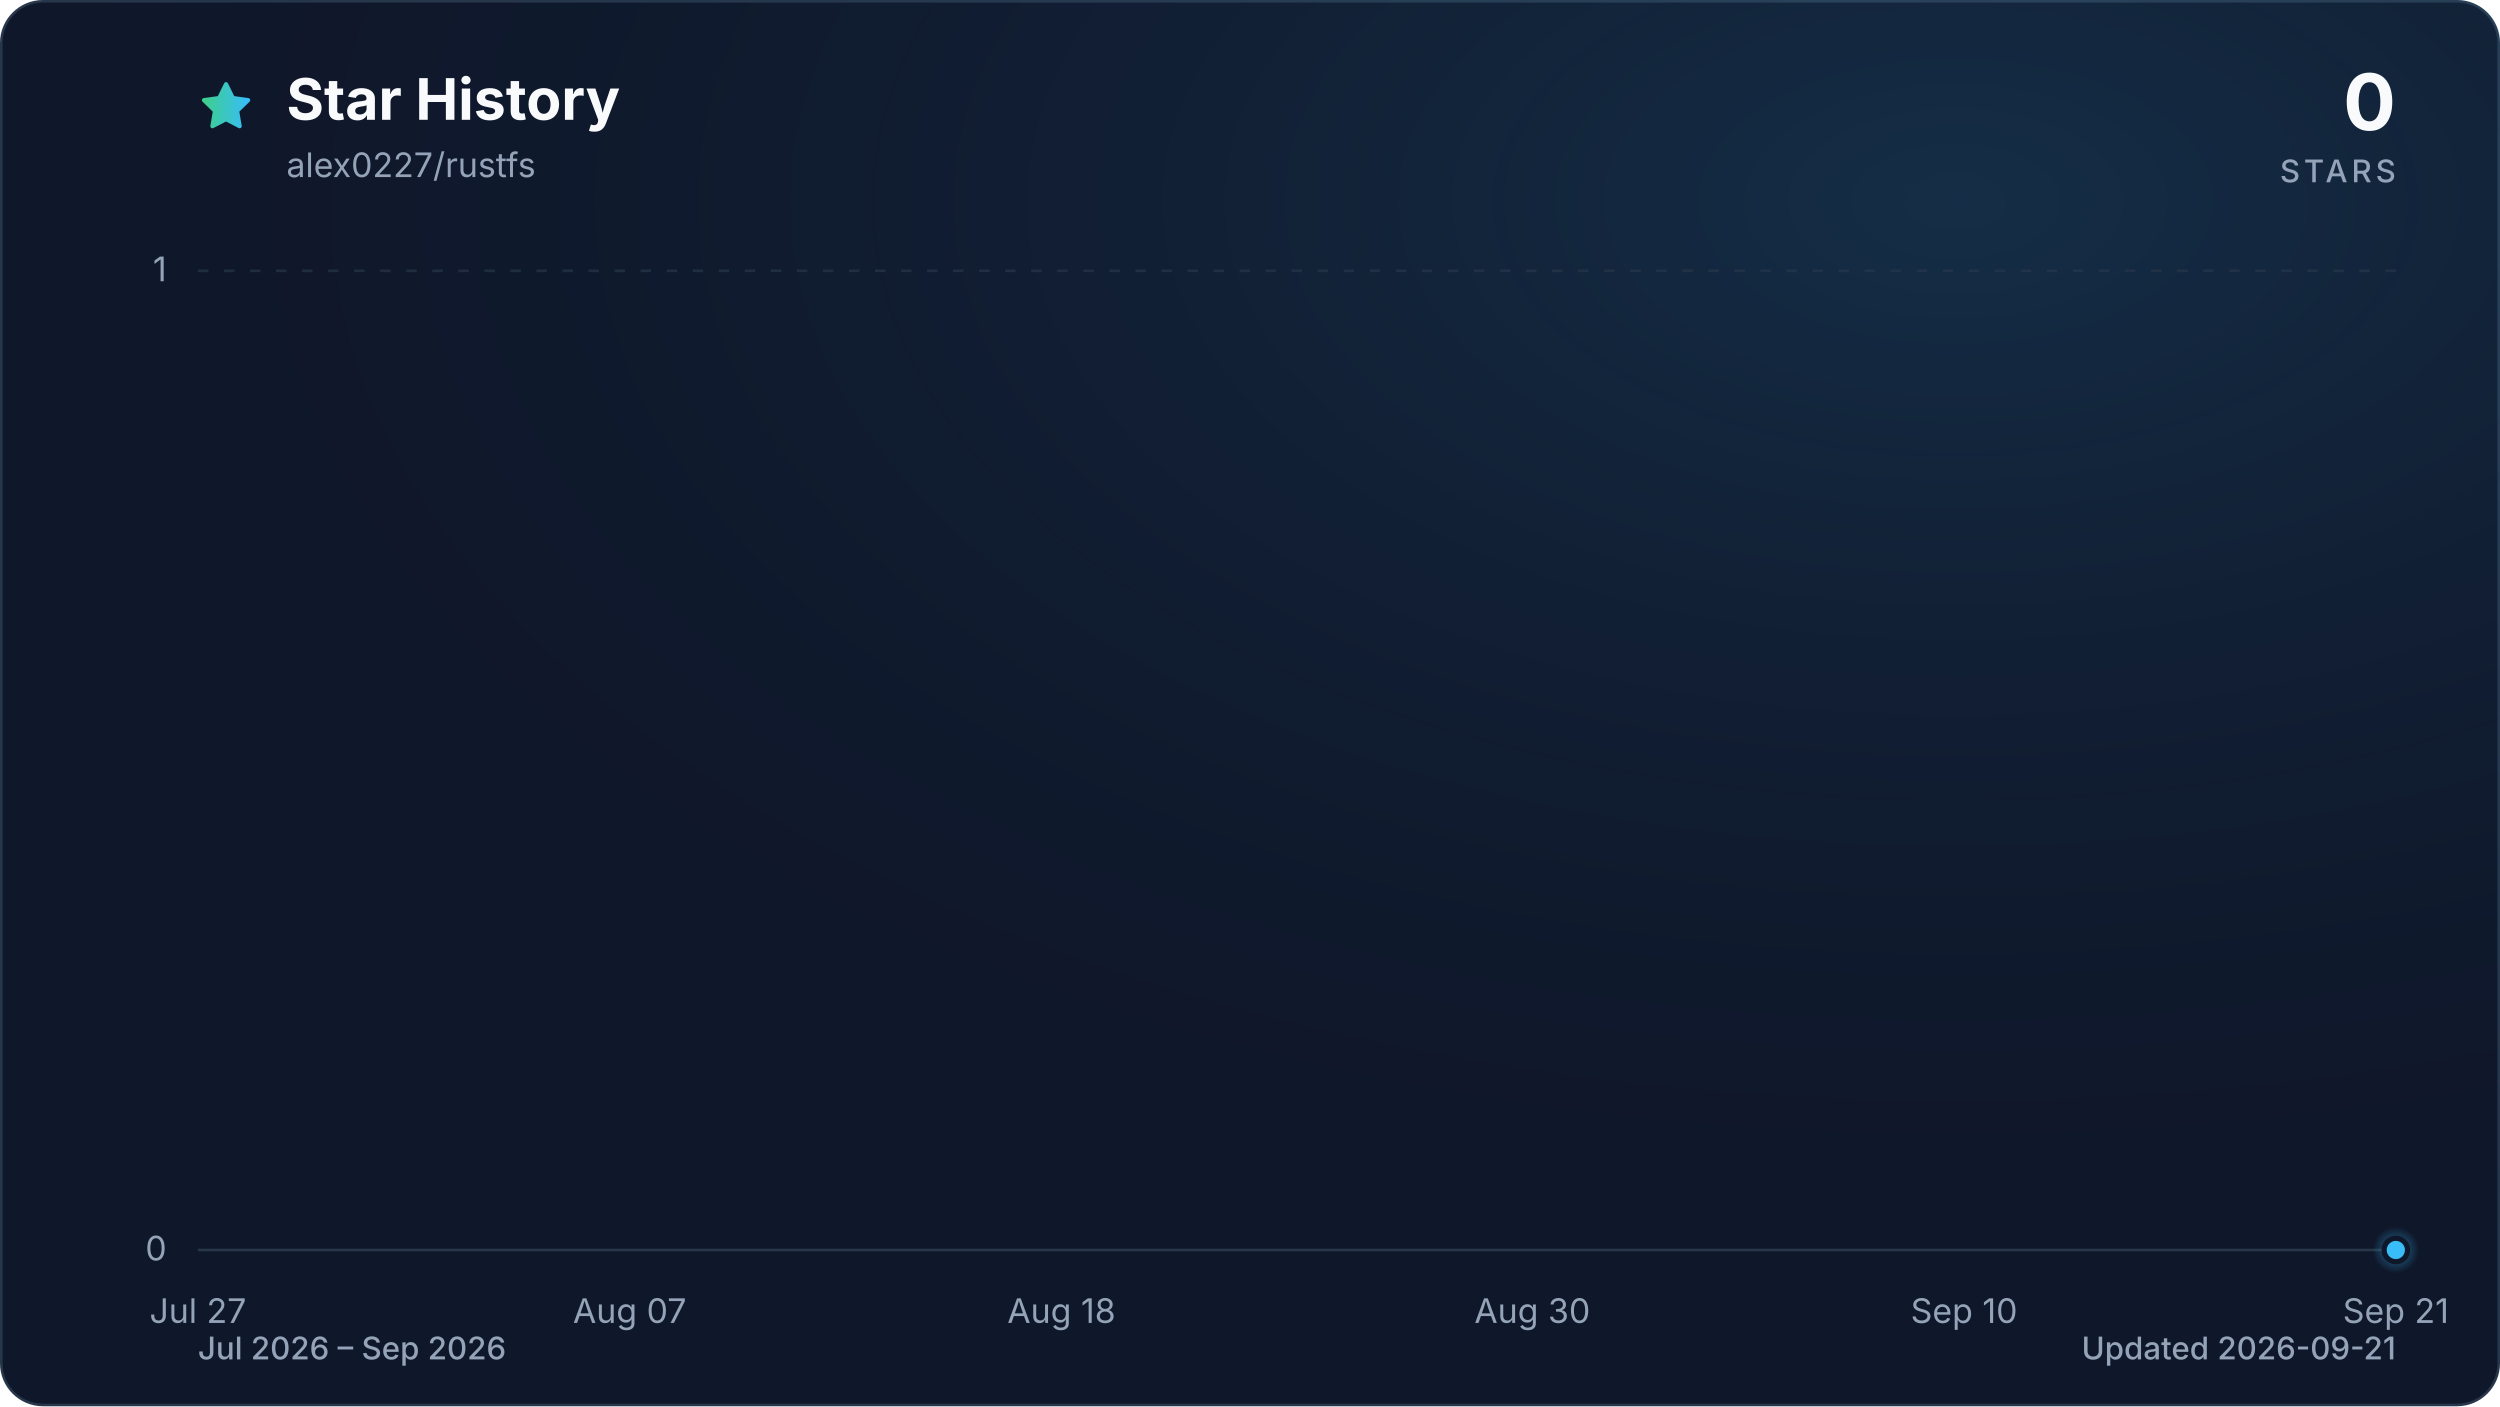
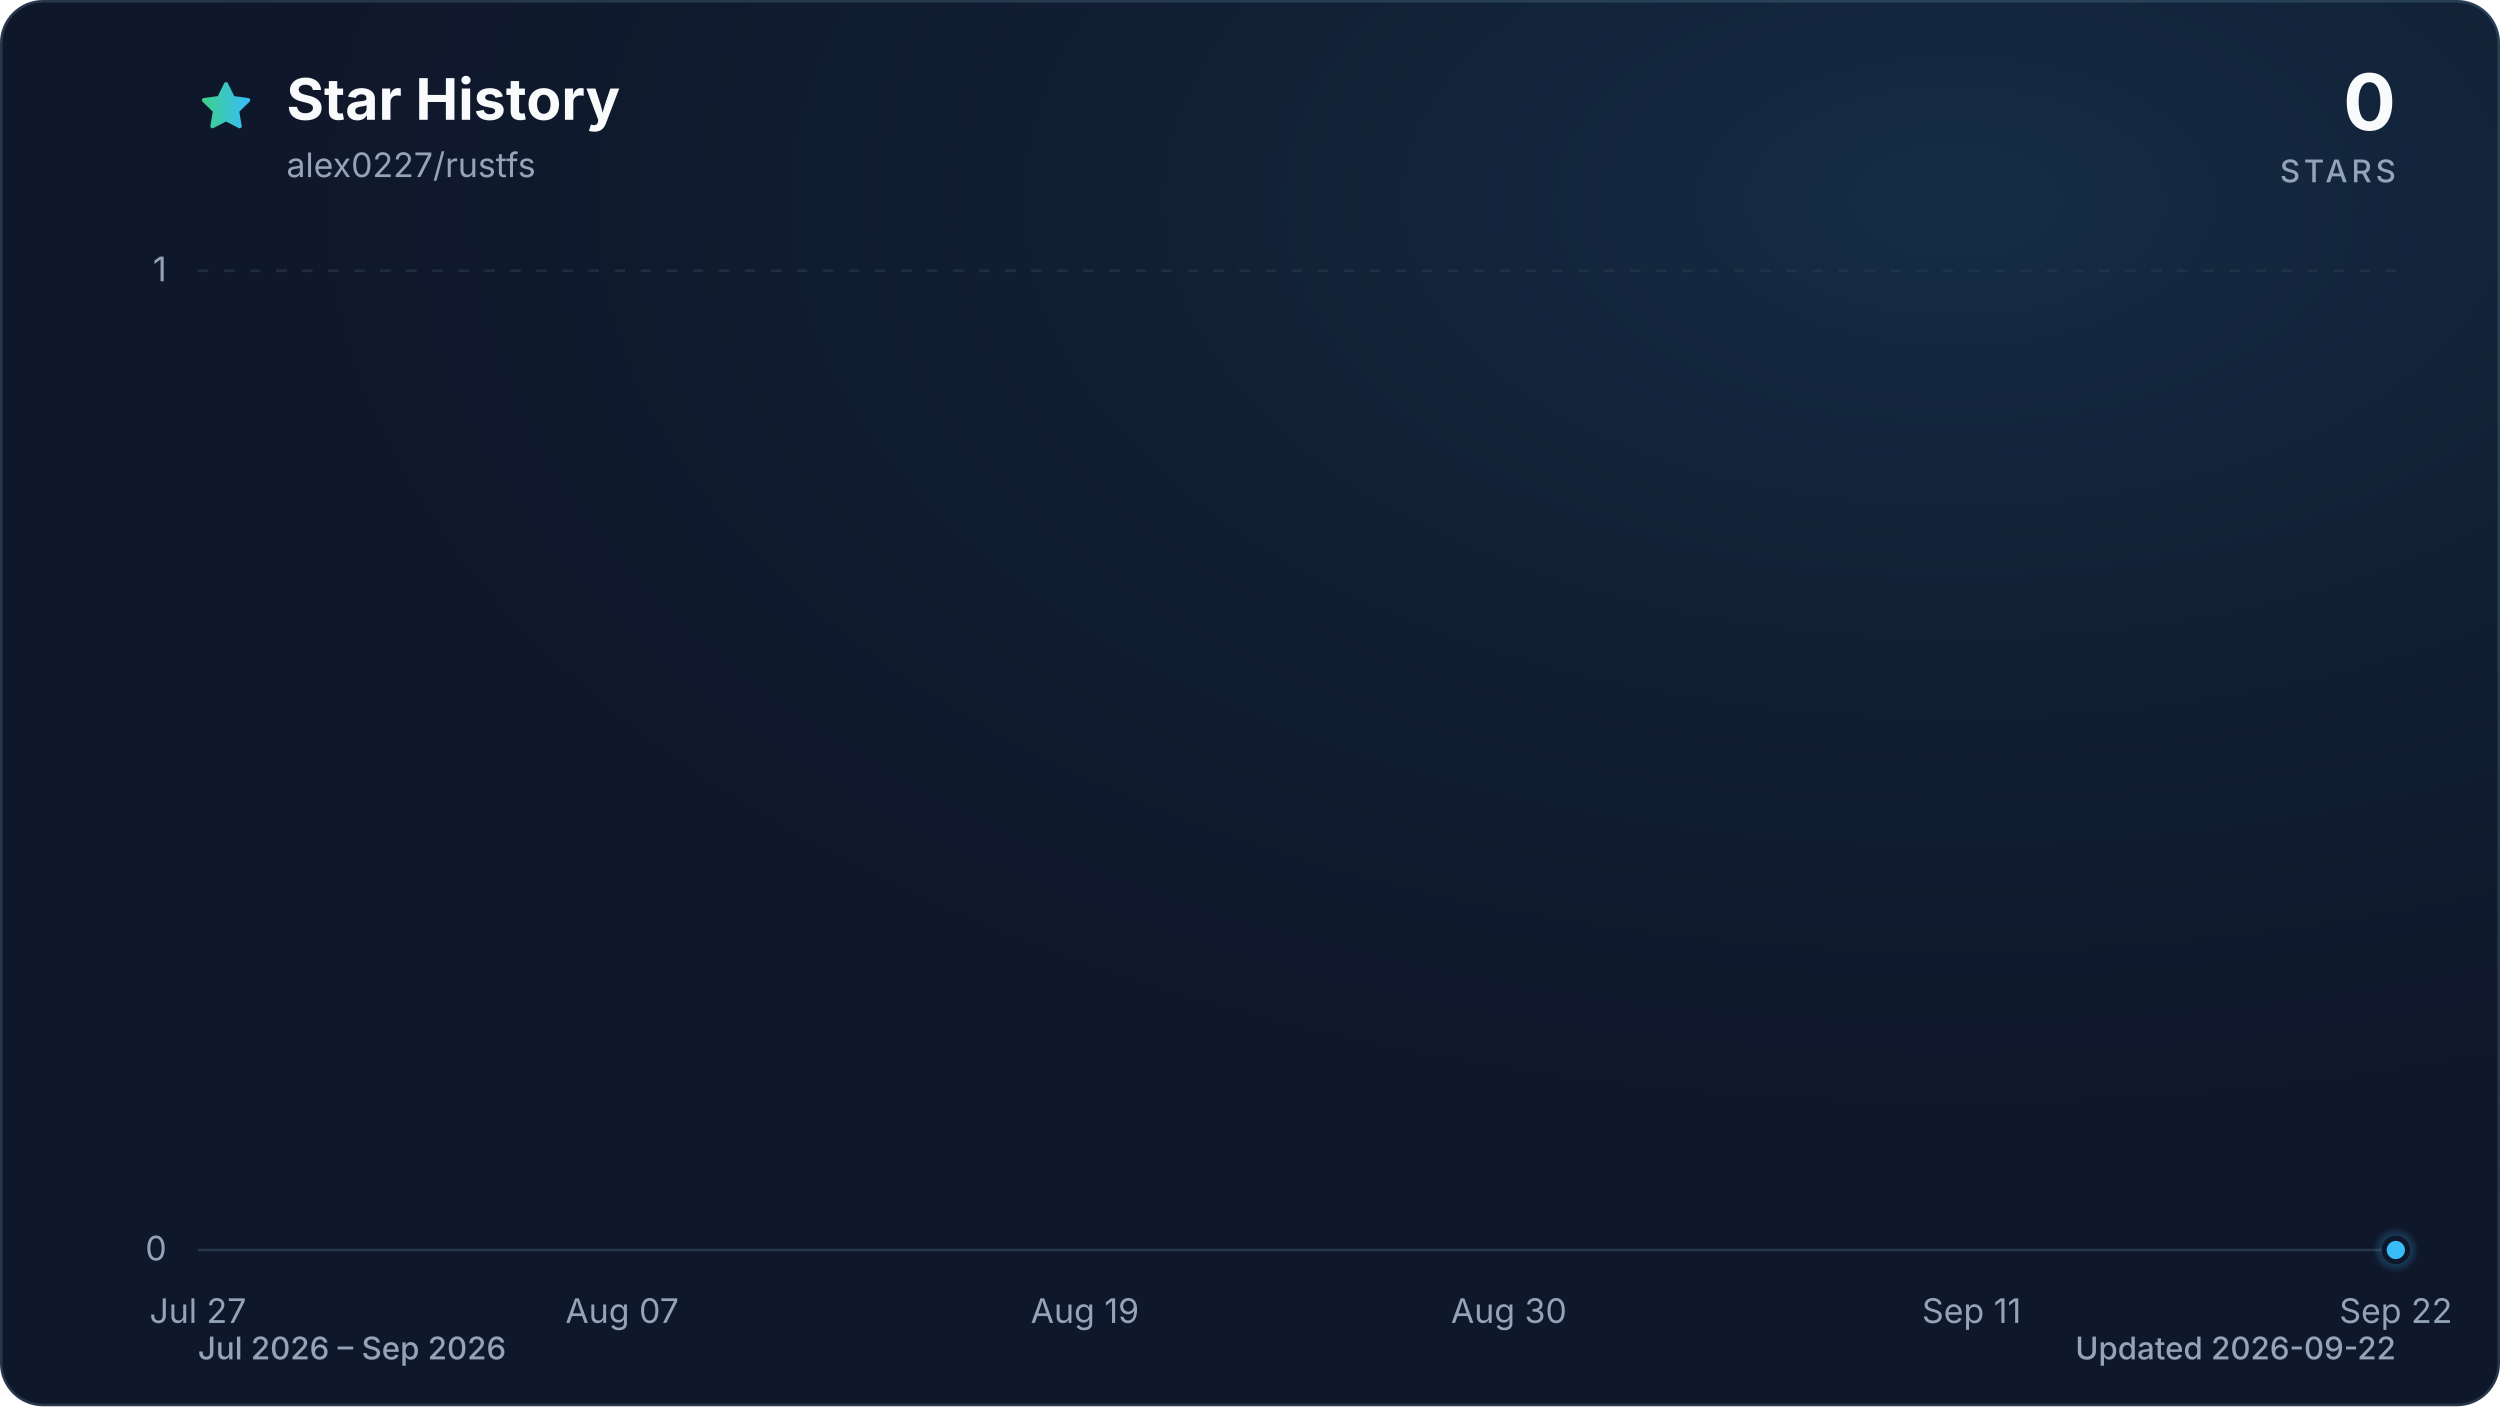
<svg xmlns="http://www.w3.org/2000/svg" viewBox="0 0 960 540" role="img" aria-labelledby="title description" data-style="gradient" data-variant="glow" data-animated="true">
  <defs>
    <linearGradient id="trend" x1="0" y1="0" x2="1" y2="0">
      <stop offset="0%" stop-color="#3ecf8e" />
      <stop offset="100%" stop-color="#38bdf8" />
    </linearGradient>
    <linearGradient id="area" x1="0" y1="0" x2="0" y2="1">
      <stop offset="0%" stop-color="#3ecf8e" stop-opacity="0.30" />
      <stop offset="55%" stop-color="#38bdf8" stop-opacity="0.10" />
      <stop offset="100%" stop-color="#38bdf8" stop-opacity="0.01" />
    </linearGradient>
    <radialGradient id="marker-halo" cx="50%" cy="50%" r="50%">
      <stop offset="0%" stop-color="#38bdf8" stop-opacity="0.55" />
      <stop offset="100%" stop-color="#38bdf8" stop-opacity="0" />
    </radialGradient>
    <radialGradient id="surface-glow" cx="78%" cy="14%" r="80%">
      <stop offset="0%" stop-color="#38bdf8" stop-opacity="0.14" />
      <stop offset="100%" stop-color="#0f172a" stop-opacity="0" />
    </radialGradient>
    <filter id="trend-glow" x="-20%" y="-20%" width="140%" height="140%">
      <feGaussianBlur stdDeviation="7" />
    </filter>
  </defs>
  <style>
.trend-enter{transform-box:fill-box;transform-origin:center;animation:trend-enter 520ms cubic-bezier(0.16,1,0.3,1)}
.marker-enter{transform-box:fill-box;transform-origin:center;animation:marker-enter 320ms cubic-bezier(0.16,1,0.3,1) 200ms both}
.marker-pulse{transform-box:fill-box;transform-origin:center;animation:marker-pulse 2.6s ease-out infinite}
@keyframes trend-enter{from{opacity:.35;transform:translateY(10px)}to{opacity:1;transform:translateY(0)}}
@keyframes marker-enter{from{opacity:0;transform:scale(.4)}to{opacity:1;transform:scale(1)}}
@keyframes marker-pulse{0%{opacity:.5;transform:scale(.7)}70%,100%{opacity:0;transform:scale(2.1)}}
@media (prefers-reduced-motion:reduce){.trend-enter,.marker-enter,.marker-pulse{animation:none!important}}
@media (prefers-reduced-motion:reduce){.marker-pulse{opacity:0}}
</style>
  <rect x="0.5" y="0.5" width="959" height="539" fill="#0f172a" stroke="#27364a" stroke-width="1" rx="16" />
  <rect width="960" height="540" fill="url(#surface-glow)" rx="16" />
  <path d="M12 2.6l2.9 5.9 6.5.9-4.7 4.6 1.1 6.5-5.8-3-5.8 3 1.1-6.5-4.7-4.6 6.5-.9L12 2.6Z" transform="translate(76 30) scale(.9)" fill="url(#trend)" stroke="url(#trend)" stroke-width="1.8" stroke-linejoin="round" aria-hidden="true" />
  <text x="110" y="46" fill="#f8fafc" font-family="ui-sans-serif, system-ui, -apple-system, BlinkMacSystemFont, 'Segoe UI', sans-serif" font-size="22" font-weight="700">Star History</text>
  <text x="110" y="68" fill="#94a3b8" font-family="ui-sans-serif, system-ui, -apple-system, BlinkMacSystemFont, 'Segoe UI', sans-serif" font-size="13">alex0227/rustfs</text>
  <text x="920" y="50" fill="#f8fafc" font-family="ui-sans-serif, system-ui, -apple-system, BlinkMacSystemFont, 'Segoe UI', sans-serif" font-size="30" font-weight="700" text-anchor="end">0</text>
  <text x="920" y="70" fill="#94a3b8" font-family="ui-sans-serif, system-ui, -apple-system, BlinkMacSystemFont, 'Segoe UI', sans-serif" font-size="12" font-weight="500" letter-spacing="1.5" text-anchor="end">STARS</text>
  <line x1="76" y1="480.0" x2="920" y2="480.0" stroke="#27364a" stroke-width="1" stroke-dasharray="0" opacity="1" />
  <text x="64" y="484.0" fill="#94a3b8" font-family="ui-sans-serif, system-ui, -apple-system, BlinkMacSystemFont, 'Segoe UI', sans-serif" font-size="13" text-anchor="end">0</text>
  <line x1="76" y1="104.0" x2="920" y2="104.0" stroke="#27364a" stroke-width="1" stroke-dasharray="4 6" opacity="0.7" />
  <text x="64" y="108.0" fill="#94a3b8" font-family="ui-sans-serif, system-ui, -apple-system, BlinkMacSystemFont, 'Segoe UI', sans-serif" font-size="13" text-anchor="end">1</text>
  <text x="76.0" y="508" fill="#94a3b8" font-family="ui-sans-serif, system-ui, -apple-system, BlinkMacSystemFont, 'Segoe UI', sans-serif" font-size="13" text-anchor="middle">Jul 27</text>
-   <text x="241.8" y="508" fill="#94a3b8" font-family="ui-sans-serif, system-ui, -apple-system, BlinkMacSystemFont, 'Segoe UI', sans-serif" font-size="13" text-anchor="middle">Aug 07</text>
-   <text x="407.6" y="508" fill="#94a3b8" font-family="ui-sans-serif, system-ui, -apple-system, BlinkMacSystemFont, 'Segoe UI', sans-serif" font-size="13" text-anchor="middle">Aug 18</text>
-   <text x="588.4" y="508" fill="#94a3b8" font-family="ui-sans-serif, system-ui, -apple-system, BlinkMacSystemFont, 'Segoe UI', sans-serif" font-size="13" text-anchor="middle">Aug 30</text>
-   <text x="754.2" y="508" fill="#94a3b8" font-family="ui-sans-serif, system-ui, -apple-system, BlinkMacSystemFont, 'Segoe UI', sans-serif" font-size="13" text-anchor="middle">Sep 10</text>
-   <text x="920.0" y="508" fill="#94a3b8" font-family="ui-sans-serif, system-ui, -apple-system, BlinkMacSystemFont, 'Segoe UI', sans-serif" font-size="13" text-anchor="middle">Sep 21</text>
+   <text x="238.9" y="508" fill="#94a3b8" font-family="ui-sans-serif, system-ui, -apple-system, BlinkMacSystemFont, 'Segoe UI', sans-serif" font-size="13" text-anchor="middle">Aug 07</text>
+   <text x="416.6" y="508" fill="#94a3b8" font-family="ui-sans-serif, system-ui, -apple-system, BlinkMacSystemFont, 'Segoe UI', sans-serif" font-size="13" text-anchor="middle">Aug 19</text>
+   <text x="579.4" y="508" fill="#94a3b8" font-family="ui-sans-serif, system-ui, -apple-system, BlinkMacSystemFont, 'Segoe UI', sans-serif" font-size="13" text-anchor="middle">Aug 30</text>
+   <text x="757.1" y="508" fill="#94a3b8" font-family="ui-sans-serif, system-ui, -apple-system, BlinkMacSystemFont, 'Segoe UI', sans-serif" font-size="13" text-anchor="middle">Sep 11</text>
+   <text x="920.0" y="508" fill="#94a3b8" font-family="ui-sans-serif, system-ui, -apple-system, BlinkMacSystemFont, 'Segoe UI', sans-serif" font-size="13" text-anchor="middle">Sep 22</text>
  <g class="trend-enter">
-     <path d="M 76.0 480.0 C 81.0 480.0, 86.0 480.0, 91.1 480.0 C 96.1 480.0, 101.1 480.0, 106.1 480.0 C 111.2 480.0, 116.2 480.0, 121.2 480.0 C 126.2 480.0, 131.3 480.0, 136.3 480.0 C 141.3 480.0, 146.3 480.0, 151.4 480.0 C 156.4 480.0, 161.4 480.0, 166.4 480.0 C 171.5 480.0, 176.5 480.0, 181.5 480.0 C 186.5 480.0, 191.5 480.0, 196.6 480.0 C 201.6 480.0, 206.6 480.0, 211.6 480.0 C 216.7 480.0, 221.7 480.0, 226.7 480.0 C 231.7 480.0, 236.8 480.0, 241.8 480.0 C 246.8 480.0, 251.8 480.0, 256.9 480.0 C 261.9 480.0, 266.9 480.0, 271.9 480.0 C 277.0 480.0, 282.0 480.0, 287.0 480.0 C 292.0 480.0, 297.0 480.0, 302.1 480.0 C 307.1 480.0, 312.1 480.0, 317.1 480.0 C 322.2 480.0, 327.2 480.0, 332.2 480.0 C 337.2 480.0, 342.3 480.0, 347.3 480.0 C 352.3 480.0, 357.3 480.0, 362.4 480.0 C 367.4 480.0, 372.4 480.0, 377.4 480.0 C 382.5 480.0, 387.5 480.0, 392.5 480.0 C 397.5 480.0, 402.5 480.0, 407.6 480.0 C 412.6 480.0, 417.6 480.0, 422.6 480.0 C 427.7 480.0, 432.7 480.0, 437.7 480.0 C 442.7 480.0, 447.8 480.0, 452.8 480.0 C 457.8 480.0, 462.8 480.0, 467.9 480.0 C 472.9 480.0, 477.9 480.0, 482.9 480.0 C 488.0 480.0, 493.0 480.0, 498.0 480.0 C 503.0 480.0, 508.0 480.0, 513.1 480.0 C 518.1 480.0, 523.1 480.0, 528.1 480.0 C 533.2 480.0, 538.2 480.0, 543.2 480.0 C 548.2 480.0, 553.3 480.0, 558.3 480.0 C 563.3 480.0, 568.3 480.0, 573.4 480.0 C 578.4 480.0, 583.4 480.0, 588.4 480.0 C 593.5 480.0, 598.5 480.0, 603.5 480.0 C 608.5 480.0, 613.5 480.0, 618.6 480.0 C 623.6 480.0, 628.6 480.0, 633.6 480.0 C 638.7 480.0, 643.7 480.0, 648.7 480.0 C 653.7 480.0, 658.8 480.0, 663.8 480.0 C 668.8 480.0, 673.8 480.0, 678.9 480.0 C 683.9 480.0, 688.9 480.0, 693.9 480.0 C 699.0 480.0, 704.0 480.0, 709.0 480.0 C 714.0 480.0, 719.0 480.0, 724.1 480.0 C 729.1 480.0, 734.1 480.0, 739.1 480.0 C 744.2 480.0, 749.2 480.0, 754.2 480.0 C 759.2 480.0, 764.3 480.0, 769.3 480.0 C 774.3 480.0, 779.3 480.0, 784.4 480.0 C 789.4 480.0, 794.4 480.0, 799.4 480.0 C 804.5 480.0, 809.5 480.0, 814.5 480.0 C 819.5 480.0, 824.5 480.0, 829.6 480.0 C 834.6 480.0, 839.6 480.0, 844.6 480.0 C 849.7 480.0, 854.7 480.0, 859.7 480.0 C 864.7 480.0, 869.8 480.0, 874.8 480.0 C 879.8 480.0, 884.8 480.0, 889.9 480.0 C 894.9 480.0, 899.9 480.0, 904.9 480.0 C 910.0 480.0, 915.0 480.0, 920.0 480.0 L 920.0 480.0 L 76.0 480.0 Z" fill="url(#area)" />
-     <path d="M 76.0 480.0 C 81.0 480.0, 86.0 480.0, 91.1 480.0 C 96.1 480.0, 101.1 480.0, 106.1 480.0 C 111.2 480.0, 116.2 480.0, 121.2 480.0 C 126.2 480.0, 131.3 480.0, 136.3 480.0 C 141.3 480.0, 146.3 480.0, 151.4 480.0 C 156.4 480.0, 161.4 480.0, 166.4 480.0 C 171.5 480.0, 176.5 480.0, 181.5 480.0 C 186.5 480.0, 191.5 480.0, 196.6 480.0 C 201.6 480.0, 206.6 480.0, 211.6 480.0 C 216.7 480.0, 221.7 480.0, 226.7 480.0 C 231.7 480.0, 236.8 480.0, 241.8 480.0 C 246.8 480.0, 251.8 480.0, 256.9 480.0 C 261.9 480.0, 266.9 480.0, 271.9 480.0 C 277.0 480.0, 282.0 480.0, 287.0 480.0 C 292.0 480.0, 297.0 480.0, 302.1 480.0 C 307.1 480.0, 312.1 480.0, 317.1 480.0 C 322.2 480.0, 327.2 480.0, 332.2 480.0 C 337.2 480.0, 342.3 480.0, 347.3 480.0 C 352.3 480.0, 357.3 480.0, 362.4 480.0 C 367.4 480.0, 372.4 480.0, 377.4 480.0 C 382.5 480.0, 387.5 480.0, 392.5 480.0 C 397.5 480.0, 402.5 480.0, 407.6 480.0 C 412.6 480.0, 417.6 480.0, 422.6 480.0 C 427.7 480.0, 432.7 480.0, 437.7 480.0 C 442.7 480.0, 447.8 480.0, 452.8 480.0 C 457.8 480.0, 462.8 480.0, 467.9 480.0 C 472.9 480.0, 477.9 480.0, 482.9 480.0 C 488.0 480.0, 493.0 480.0, 498.0 480.0 C 503.0 480.0, 508.0 480.0, 513.1 480.0 C 518.1 480.0, 523.1 480.0, 528.1 480.0 C 533.2 480.0, 538.2 480.0, 543.2 480.0 C 548.2 480.0, 553.3 480.0, 558.3 480.0 C 563.3 480.0, 568.3 480.0, 573.4 480.0 C 578.4 480.0, 583.4 480.0, 588.4 480.0 C 593.5 480.0, 598.5 480.0, 603.5 480.0 C 608.5 480.0, 613.5 480.0, 618.6 480.0 C 623.6 480.0, 628.6 480.0, 633.6 480.0 C 638.7 480.0, 643.7 480.0, 648.7 480.0 C 653.7 480.0, 658.8 480.0, 663.8 480.0 C 668.8 480.0, 673.8 480.0, 678.9 480.0 C 683.9 480.0, 688.9 480.0, 693.9 480.0 C 699.0 480.0, 704.0 480.0, 709.0 480.0 C 714.0 480.0, 719.0 480.0, 724.1 480.0 C 729.1 480.0, 734.1 480.0, 739.1 480.0 C 744.2 480.0, 749.2 480.0, 754.2 480.0 C 759.2 480.0, 764.3 480.0, 769.3 480.0 C 774.3 480.0, 779.3 480.0, 784.4 480.0 C 789.4 480.0, 794.4 480.0, 799.4 480.0 C 804.5 480.0, 809.5 480.0, 814.5 480.0 C 819.5 480.0, 824.5 480.0, 829.6 480.0 C 834.6 480.0, 839.6 480.0, 844.6 480.0 C 849.7 480.0, 854.7 480.0, 859.7 480.0 C 864.7 480.0, 869.8 480.0, 874.8 480.0 C 879.8 480.0, 884.8 480.0, 889.9 480.0 C 894.9 480.0, 899.9 480.0, 904.9 480.0 C 910.0 480.0, 915.0 480.0, 920.0 480.0" fill="none" stroke="url(#trend)" stroke-width="12" stroke-linecap="round" stroke-linejoin="round" opacity="0.16" filter="url(#trend-glow)" />
-     <path d="M 76.0 480.0 C 81.0 480.0, 86.0 480.0, 91.1 480.0 C 96.1 480.0, 101.1 480.0, 106.1 480.0 C 111.2 480.0, 116.2 480.0, 121.2 480.0 C 126.2 480.0, 131.3 480.0, 136.3 480.0 C 141.3 480.0, 146.3 480.0, 151.4 480.0 C 156.4 480.0, 161.4 480.0, 166.4 480.0 C 171.5 480.0, 176.5 480.0, 181.5 480.0 C 186.5 480.0, 191.5 480.0, 196.6 480.0 C 201.6 480.0, 206.6 480.0, 211.6 480.0 C 216.7 480.0, 221.7 480.0, 226.7 480.0 C 231.7 480.0, 236.8 480.0, 241.8 480.0 C 246.8 480.0, 251.8 480.0, 256.9 480.0 C 261.9 480.0, 266.9 480.0, 271.9 480.0 C 277.0 480.0, 282.0 480.0, 287.0 480.0 C 292.0 480.0, 297.0 480.0, 302.1 480.0 C 307.1 480.0, 312.1 480.0, 317.1 480.0 C 322.2 480.0, 327.2 480.0, 332.2 480.0 C 337.2 480.0, 342.3 480.0, 347.3 480.0 C 352.3 480.0, 357.3 480.0, 362.4 480.0 C 367.4 480.0, 372.4 480.0, 377.4 480.0 C 382.5 480.0, 387.5 480.0, 392.5 480.0 C 397.5 480.0, 402.5 480.0, 407.6 480.0 C 412.6 480.0, 417.6 480.0, 422.6 480.0 C 427.7 480.0, 432.7 480.0, 437.7 480.0 C 442.7 480.0, 447.8 480.0, 452.8 480.0 C 457.8 480.0, 462.8 480.0, 467.9 480.0 C 472.9 480.0, 477.9 480.0, 482.9 480.0 C 488.0 480.0, 493.0 480.0, 498.0 480.0 C 503.0 480.0, 508.0 480.0, 513.1 480.0 C 518.1 480.0, 523.1 480.0, 528.1 480.0 C 533.2 480.0, 538.2 480.0, 543.2 480.0 C 548.2 480.0, 553.3 480.0, 558.3 480.0 C 563.3 480.0, 568.3 480.0, 573.4 480.0 C 578.4 480.0, 583.4 480.0, 588.4 480.0 C 593.5 480.0, 598.5 480.0, 603.5 480.0 C 608.5 480.0, 613.5 480.0, 618.6 480.0 C 623.6 480.0, 628.6 480.0, 633.6 480.0 C 638.7 480.0, 643.7 480.0, 648.7 480.0 C 653.7 480.0, 658.8 480.0, 663.8 480.0 C 668.8 480.0, 673.8 480.0, 678.9 480.0 C 683.9 480.0, 688.9 480.0, 693.9 480.0 C 699.0 480.0, 704.0 480.0, 709.0 480.0 C 714.0 480.0, 719.0 480.0, 724.1 480.0 C 729.1 480.0, 734.1 480.0, 739.1 480.0 C 744.2 480.0, 749.2 480.0, 754.2 480.0 C 759.2 480.0, 764.3 480.0, 769.3 480.0 C 774.3 480.0, 779.3 480.0, 784.4 480.0 C 789.4 480.0, 794.4 480.0, 799.4 480.0 C 804.5 480.0, 809.5 480.0, 814.5 480.0 C 819.5 480.0, 824.5 480.0, 829.6 480.0 C 834.6 480.0, 839.6 480.0, 844.6 480.0 C 849.7 480.0, 854.7 480.0, 859.7 480.0 C 864.7 480.0, 869.8 480.0, 874.8 480.0 C 879.8 480.0, 884.8 480.0, 889.9 480.0 C 894.9 480.0, 899.9 480.0, 904.9 480.0 C 910.0 480.0, 915.0 480.0, 920.0 480.0" fill="none" stroke="url(#trend)" stroke-width="3" stroke-linecap="round" stroke-linejoin="round" />
+     <path d="M 76.0 480.0 C 80.9 480.0, 85.9 480.0, 90.8 480.0 C 95.7 480.0, 100.7 480.0, 105.6 480.0 C 110.5 480.0, 115.5 480.0, 120.4 480.0 C 125.4 480.0, 130.3 480.0, 135.2 480.0 C 140.2 480.0, 145.1 480.0, 150.0 480.0 C 155.0 480.0, 159.9 480.0, 164.8 480.0 C 169.8 480.0, 174.7 480.0, 179.6 480.0 C 184.6 480.0, 189.5 480.0, 194.5 480.0 C 199.4 480.0, 204.3 480.0, 209.3 480.0 C 214.2 480.0, 219.1 480.0, 224.1 480.0 C 229.0 480.0, 233.9 480.0, 238.9 480.0 C 243.8 480.0, 248.7 480.0, 253.7 480.0 C 258.6 480.0, 263.6 480.0, 268.5 480.0 C 273.4 480.0, 278.4 480.0, 283.3 480.0 C 288.2 480.0, 293.2 480.0, 298.1 480.0 C 303.0 480.0, 308.0 480.0, 312.9 480.0 C 317.8 480.0, 322.8 480.0, 327.7 480.0 C 332.7 480.0, 337.6 480.0, 342.5 480.0 C 347.5 480.0, 352.4 480.0, 357.3 480.0 C 362.3 480.0, 367.2 480.0, 372.1 480.0 C 377.1 480.0, 382.0 480.0, 386.9 480.0 C 391.9 480.0, 396.8 480.0, 401.8 480.0 C 406.7 480.0, 411.6 480.0, 416.6 480.0 C 421.5 480.0, 426.4 480.0, 431.4 480.0 C 436.3 480.0, 441.2 480.0, 446.2 480.0 C 451.1 480.0, 456.0 480.0, 461.0 480.0 C 465.9 480.0, 470.9 480.0, 475.8 480.0 C 480.7 480.0, 485.7 480.0, 490.6 480.0 C 495.5 480.0, 500.5 480.0, 505.4 480.0 C 510.3 480.0, 515.3 480.0, 520.2 480.0 C 525.1 480.0, 530.1 480.0, 535.0 480.0 C 540.0 480.0, 544.9 480.0, 549.8 480.0 C 554.8 480.0, 559.7 480.0, 564.6 480.0 C 569.6 480.0, 574.5 480.0, 579.4 480.0 C 584.4 480.0, 589.3 480.0, 594.2 480.0 C 599.2 480.0, 604.1 480.0, 609.1 480.0 C 614.0 480.0, 618.9 480.0, 623.9 480.0 C 628.8 480.0, 633.7 480.0, 638.7 480.0 C 643.6 480.0, 648.5 480.0, 653.5 480.0 C 658.4 480.0, 663.3 480.0, 668.3 480.0 C 673.2 480.0, 678.2 480.0, 683.1 480.0 C 688.0 480.0, 693.0 480.0, 697.9 480.0 C 702.8 480.0, 707.8 480.0, 712.7 480.0 C 717.6 480.0, 722.6 480.0, 727.5 480.0 C 732.4 480.0, 737.4 480.0, 742.3 480.0 C 747.3 480.0, 752.2 480.0, 757.1 480.0 C 762.1 480.0, 767.0 480.0, 771.9 480.0 C 776.9 480.0, 781.8 480.0, 786.7 480.0 C 791.7 480.0, 796.6 480.0, 801.5 480.0 C 806.5 480.0, 811.4 480.0, 816.4 480.0 C 821.3 480.0, 826.2 480.0, 831.2 480.0 C 836.1 480.0, 841.0 480.0, 846.0 480.0 C 850.9 480.0, 855.8 480.0, 860.8 480.0 C 865.7 480.0, 870.6 480.0, 875.6 480.0 C 880.5 480.0, 885.5 480.0, 890.4 480.0 C 895.3 480.0, 900.3 480.0, 905.2 480.0 C 910.1 480.0, 915.1 480.0, 920.0 480.0 L 920.0 480.0 L 76.0 480.0 Z" fill="url(#area)" />
+     <path d="M 76.0 480.0 C 80.9 480.0, 85.9 480.0, 90.8 480.0 C 95.7 480.0, 100.7 480.0, 105.6 480.0 C 110.5 480.0, 115.5 480.0, 120.4 480.0 C 125.4 480.0, 130.3 480.0, 135.2 480.0 C 140.2 480.0, 145.1 480.0, 150.0 480.0 C 155.0 480.0, 159.9 480.0, 164.8 480.0 C 169.8 480.0, 174.7 480.0, 179.6 480.0 C 184.6 480.0, 189.5 480.0, 194.5 480.0 C 199.4 480.0, 204.3 480.0, 209.3 480.0 C 214.2 480.0, 219.1 480.0, 224.1 480.0 C 229.0 480.0, 233.9 480.0, 238.9 480.0 C 243.8 480.0, 248.7 480.0, 253.7 480.0 C 258.6 480.0, 263.6 480.0, 268.5 480.0 C 273.4 480.0, 278.4 480.0, 283.3 480.0 C 288.2 480.0, 293.2 480.0, 298.1 480.0 C 303.0 480.0, 308.0 480.0, 312.9 480.0 C 317.8 480.0, 322.8 480.0, 327.7 480.0 C 332.7 480.0, 337.6 480.0, 342.5 480.0 C 347.5 480.0, 352.4 480.0, 357.3 480.0 C 362.3 480.0, 367.2 480.0, 372.1 480.0 C 377.1 480.0, 382.0 480.0, 386.9 480.0 C 391.9 480.0, 396.8 480.0, 401.8 480.0 C 406.7 480.0, 411.6 480.0, 416.6 480.0 C 421.5 480.0, 426.4 480.0, 431.4 480.0 C 436.3 480.0, 441.2 480.0, 446.2 480.0 C 451.1 480.0, 456.0 480.0, 461.0 480.0 C 465.9 480.0, 470.9 480.0, 475.8 480.0 C 480.7 480.0, 485.7 480.0, 490.6 480.0 C 495.5 480.0, 500.5 480.0, 505.4 480.0 C 510.3 480.0, 515.3 480.0, 520.2 480.0 C 525.1 480.0, 530.1 480.0, 535.0 480.0 C 540.0 480.0, 544.9 480.0, 549.8 480.0 C 554.8 480.0, 559.7 480.0, 564.6 480.0 C 569.6 480.0, 574.5 480.0, 579.4 480.0 C 584.4 480.0, 589.3 480.0, 594.2 480.0 C 599.2 480.0, 604.1 480.0, 609.1 480.0 C 614.0 480.0, 618.9 480.0, 623.9 480.0 C 628.8 480.0, 633.7 480.0, 638.7 480.0 C 643.6 480.0, 648.5 480.0, 653.5 480.0 C 658.4 480.0, 663.3 480.0, 668.3 480.0 C 673.2 480.0, 678.2 480.0, 683.1 480.0 C 688.0 480.0, 693.0 480.0, 697.9 480.0 C 702.8 480.0, 707.8 480.0, 712.7 480.0 C 717.6 480.0, 722.6 480.0, 727.5 480.0 C 732.4 480.0, 737.4 480.0, 742.3 480.0 C 747.3 480.0, 752.2 480.0, 757.1 480.0 C 762.1 480.0, 767.0 480.0, 771.9 480.0 C 776.9 480.0, 781.8 480.0, 786.7 480.0 C 791.7 480.0, 796.6 480.0, 801.5 480.0 C 806.5 480.0, 811.4 480.0, 816.4 480.0 C 821.3 480.0, 826.2 480.0, 831.2 480.0 C 836.1 480.0, 841.0 480.0, 846.0 480.0 C 850.9 480.0, 855.8 480.0, 860.8 480.0 C 865.7 480.0, 870.6 480.0, 875.6 480.0 C 880.5 480.0, 885.5 480.0, 890.4 480.0 C 895.3 480.0, 900.3 480.0, 905.2 480.0 C 910.1 480.0, 915.1 480.0, 920.0 480.0" fill="none" stroke="url(#trend)" stroke-width="12" stroke-linecap="round" stroke-linejoin="round" opacity="0.16" filter="url(#trend-glow)" />
+     <path d="M 76.0 480.0 C 80.9 480.0, 85.9 480.0, 90.8 480.0 C 95.7 480.0, 100.7 480.0, 105.6 480.0 C 110.5 480.0, 115.5 480.0, 120.4 480.0 C 125.4 480.0, 130.3 480.0, 135.2 480.0 C 140.2 480.0, 145.1 480.0, 150.0 480.0 C 155.0 480.0, 159.9 480.0, 164.8 480.0 C 169.8 480.0, 174.7 480.0, 179.6 480.0 C 184.6 480.0, 189.5 480.0, 194.5 480.0 C 199.4 480.0, 204.3 480.0, 209.3 480.0 C 214.2 480.0, 219.1 480.0, 224.1 480.0 C 229.0 480.0, 233.9 480.0, 238.9 480.0 C 243.8 480.0, 248.7 480.0, 253.7 480.0 C 258.6 480.0, 263.6 480.0, 268.5 480.0 C 273.4 480.0, 278.4 480.0, 283.3 480.0 C 288.2 480.0, 293.2 480.0, 298.1 480.0 C 303.0 480.0, 308.0 480.0, 312.9 480.0 C 317.8 480.0, 322.8 480.0, 327.7 480.0 C 332.7 480.0, 337.6 480.0, 342.5 480.0 C 347.5 480.0, 352.4 480.0, 357.3 480.0 C 362.3 480.0, 367.2 480.0, 372.1 480.0 C 377.1 480.0, 382.0 480.0, 386.9 480.0 C 391.9 480.0, 396.8 480.0, 401.8 480.0 C 406.7 480.0, 411.6 480.0, 416.6 480.0 C 421.5 480.0, 426.4 480.0, 431.4 480.0 C 436.3 480.0, 441.2 480.0, 446.2 480.0 C 451.1 480.0, 456.0 480.0, 461.0 480.0 C 465.9 480.0, 470.9 480.0, 475.8 480.0 C 480.7 480.0, 485.7 480.0, 490.6 480.0 C 495.5 480.0, 500.5 480.0, 505.4 480.0 C 510.3 480.0, 515.3 480.0, 520.2 480.0 C 525.1 480.0, 530.1 480.0, 535.0 480.0 C 540.0 480.0, 544.9 480.0, 549.8 480.0 C 554.8 480.0, 559.7 480.0, 564.6 480.0 C 569.6 480.0, 574.5 480.0, 579.4 480.0 C 584.4 480.0, 589.3 480.0, 594.2 480.0 C 599.2 480.0, 604.1 480.0, 609.1 480.0 C 614.0 480.0, 618.9 480.0, 623.9 480.0 C 628.8 480.0, 633.7 480.0, 638.7 480.0 C 643.6 480.0, 648.5 480.0, 653.5 480.0 C 658.4 480.0, 663.3 480.0, 668.3 480.0 C 673.2 480.0, 678.2 480.0, 683.1 480.0 C 688.0 480.0, 693.0 480.0, 697.9 480.0 C 702.8 480.0, 707.8 480.0, 712.7 480.0 C 717.6 480.0, 722.6 480.0, 727.5 480.0 C 732.4 480.0, 737.4 480.0, 742.3 480.0 C 747.3 480.0, 752.2 480.0, 757.1 480.0 C 762.1 480.0, 767.0 480.0, 771.9 480.0 C 776.9 480.0, 781.8 480.0, 786.7 480.0 C 791.7 480.0, 796.6 480.0, 801.5 480.0 C 806.5 480.0, 811.4 480.0, 816.4 480.0 C 821.3 480.0, 826.2 480.0, 831.2 480.0 C 836.1 480.0, 841.0 480.0, 846.0 480.0 C 850.9 480.0, 855.8 480.0, 860.8 480.0 C 865.7 480.0, 870.6 480.0, 875.6 480.0 C 880.5 480.0, 885.5 480.0, 890.4 480.0 C 895.3 480.0, 900.3 480.0, 905.2 480.0 C 910.1 480.0, 915.1 480.0, 920.0 480.0" fill="none" stroke="url(#trend)" stroke-width="3" stroke-linecap="round" stroke-linejoin="round" />
  </g>
  <g class="marker-enter">
    <circle class="marker-pulse" cx="920.0" cy="480.0" r="9" fill="url(#marker-halo)" />
    <circle cx="920.0" cy="480.0" r="4.5" fill="#38bdf8" stroke="#0f172a" stroke-width="2" />
  </g>
  <text x="76" y="522" fill="#94a3b8" font-family="ui-sans-serif, system-ui, -apple-system, BlinkMacSystemFont, 'Segoe UI', sans-serif" font-size="12" font-weight="500">Jul 2026 – Sep 2026</text>
-   <text x="920" y="522" fill="#94a3b8" font-family="ui-sans-serif, system-ui, -apple-system, BlinkMacSystemFont, 'Segoe UI', sans-serif" font-size="12" font-weight="500" text-anchor="end">Updated 2026-09-21</text>
+   <text x="920" y="522" fill="#94a3b8" font-family="ui-sans-serif, system-ui, -apple-system, BlinkMacSystemFont, 'Segoe UI', sans-serif" font-size="12" font-weight="500" text-anchor="end">Updated 2026-09-22</text>
</svg>
